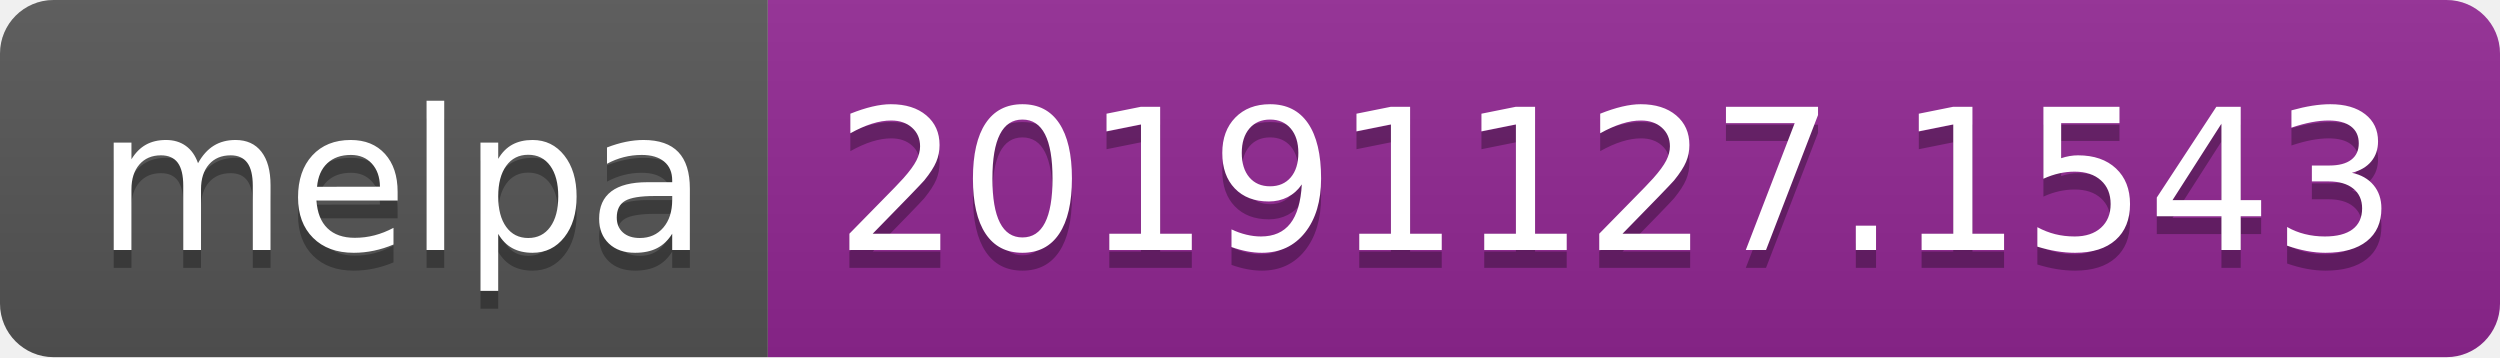
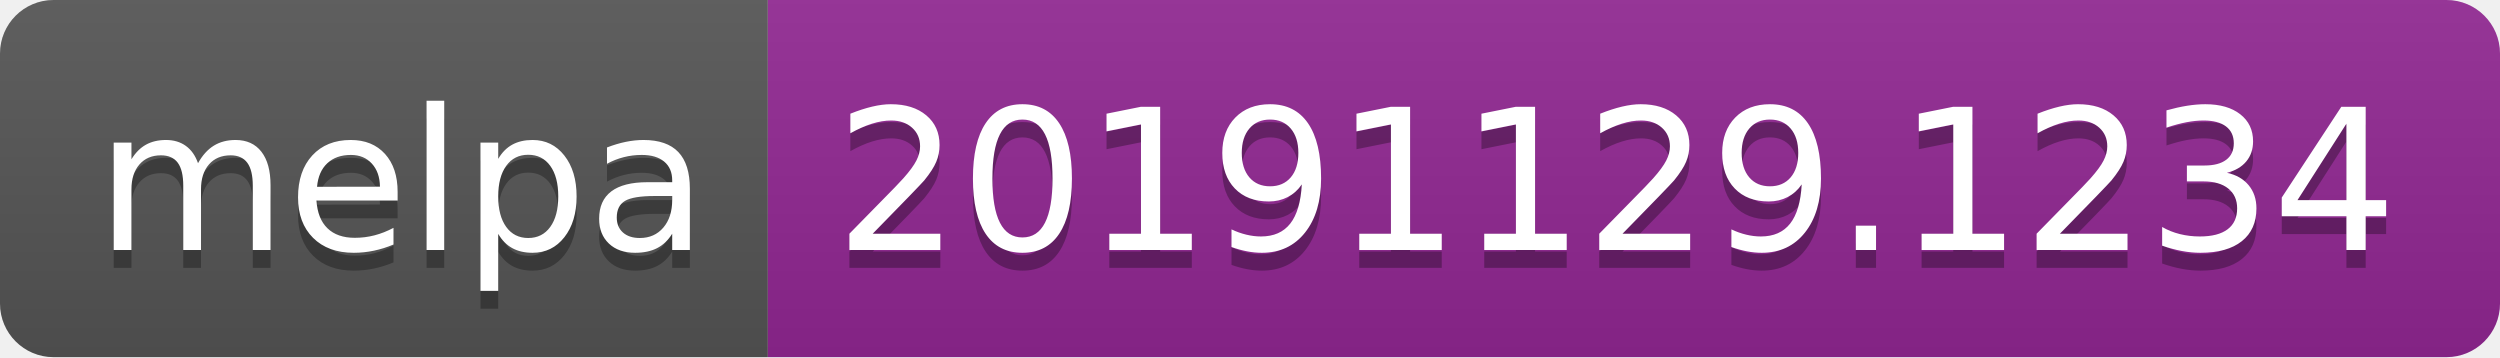
<svg xmlns="http://www.w3.org/2000/svg" width="140" height="20">
  <linearGradient id="b" x2="0" y2="100%">
    <stop offset="0" stop-color="#bbb" stop-opacity=".1" />
    <stop offset="1" stop-opacity=".1" />
  </linearGradient>
  <clipPath id="a">
    <rect width="140" height="20" rx="3" fill="#fff" />
  </clipPath>
  <g clip-path="url(#a)">
    <path fill="#555" d="M0 0h43v20H0z" />
    <path fill="#922793" d="M43 0h97v20H43z" />
    <path fill="url(#b)" d="M0 0h140v20H0z" />
  </g>
  <g fill="#fff" text-anchor="middle" font-family="DejaVu Sans,Verdana,Geneva,sans-serif" font-size="110">
    <text x="225" y="150" fill="#010101" fill-opacity=".3" transform="scale(.1)" textLength="330">melpa</text>
    <text x="225" y="140" transform="scale(.1)" textLength="330">melpa</text>
-     <text x="905" y="150" fill="#010101" fill-opacity=".3" transform="scale(.1)" textLength="870">20191127.1543</text>
-     <text x="905" y="140" transform="scale(.1)" textLength="870">20191127.1543</text>
+     <text x="905" y="150" fill="#010101" fill-opacity=".3" transform="scale(.1)" textLength="870">20191129.1234</text>
+     <text x="905" y="140" transform="scale(.1)" textLength="870">20191129.1234</text>
  </g>
</svg>
